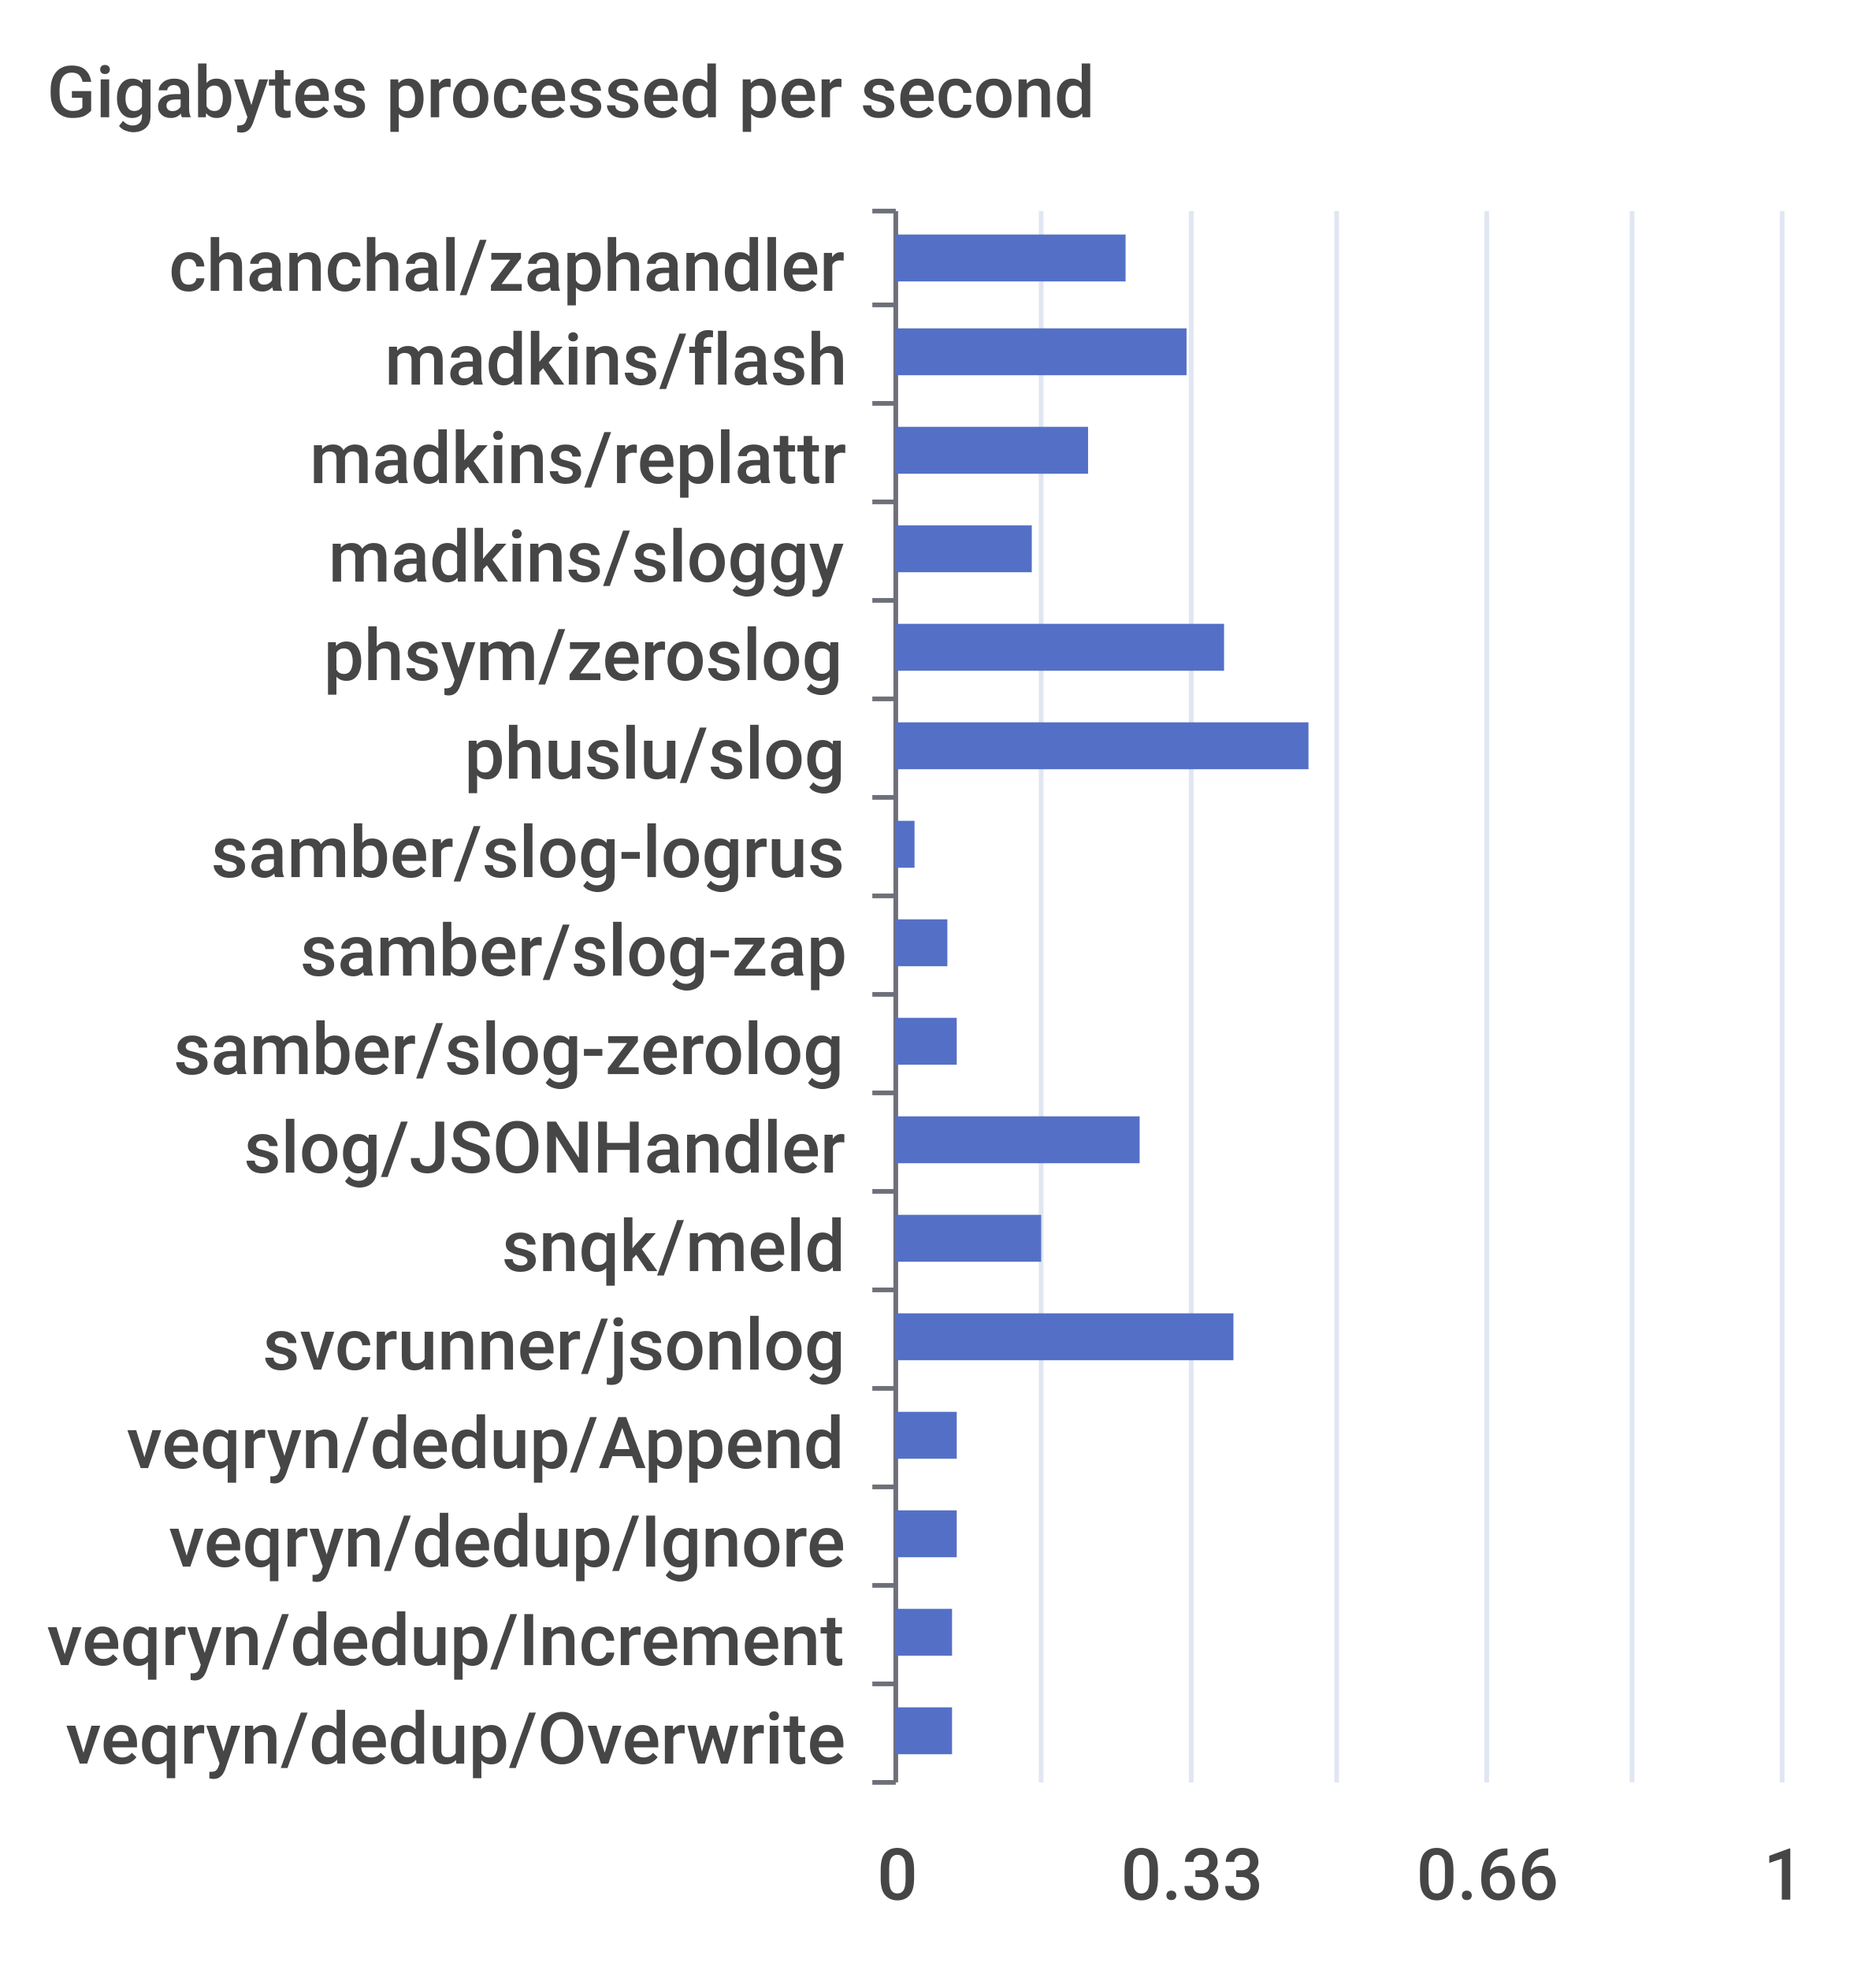
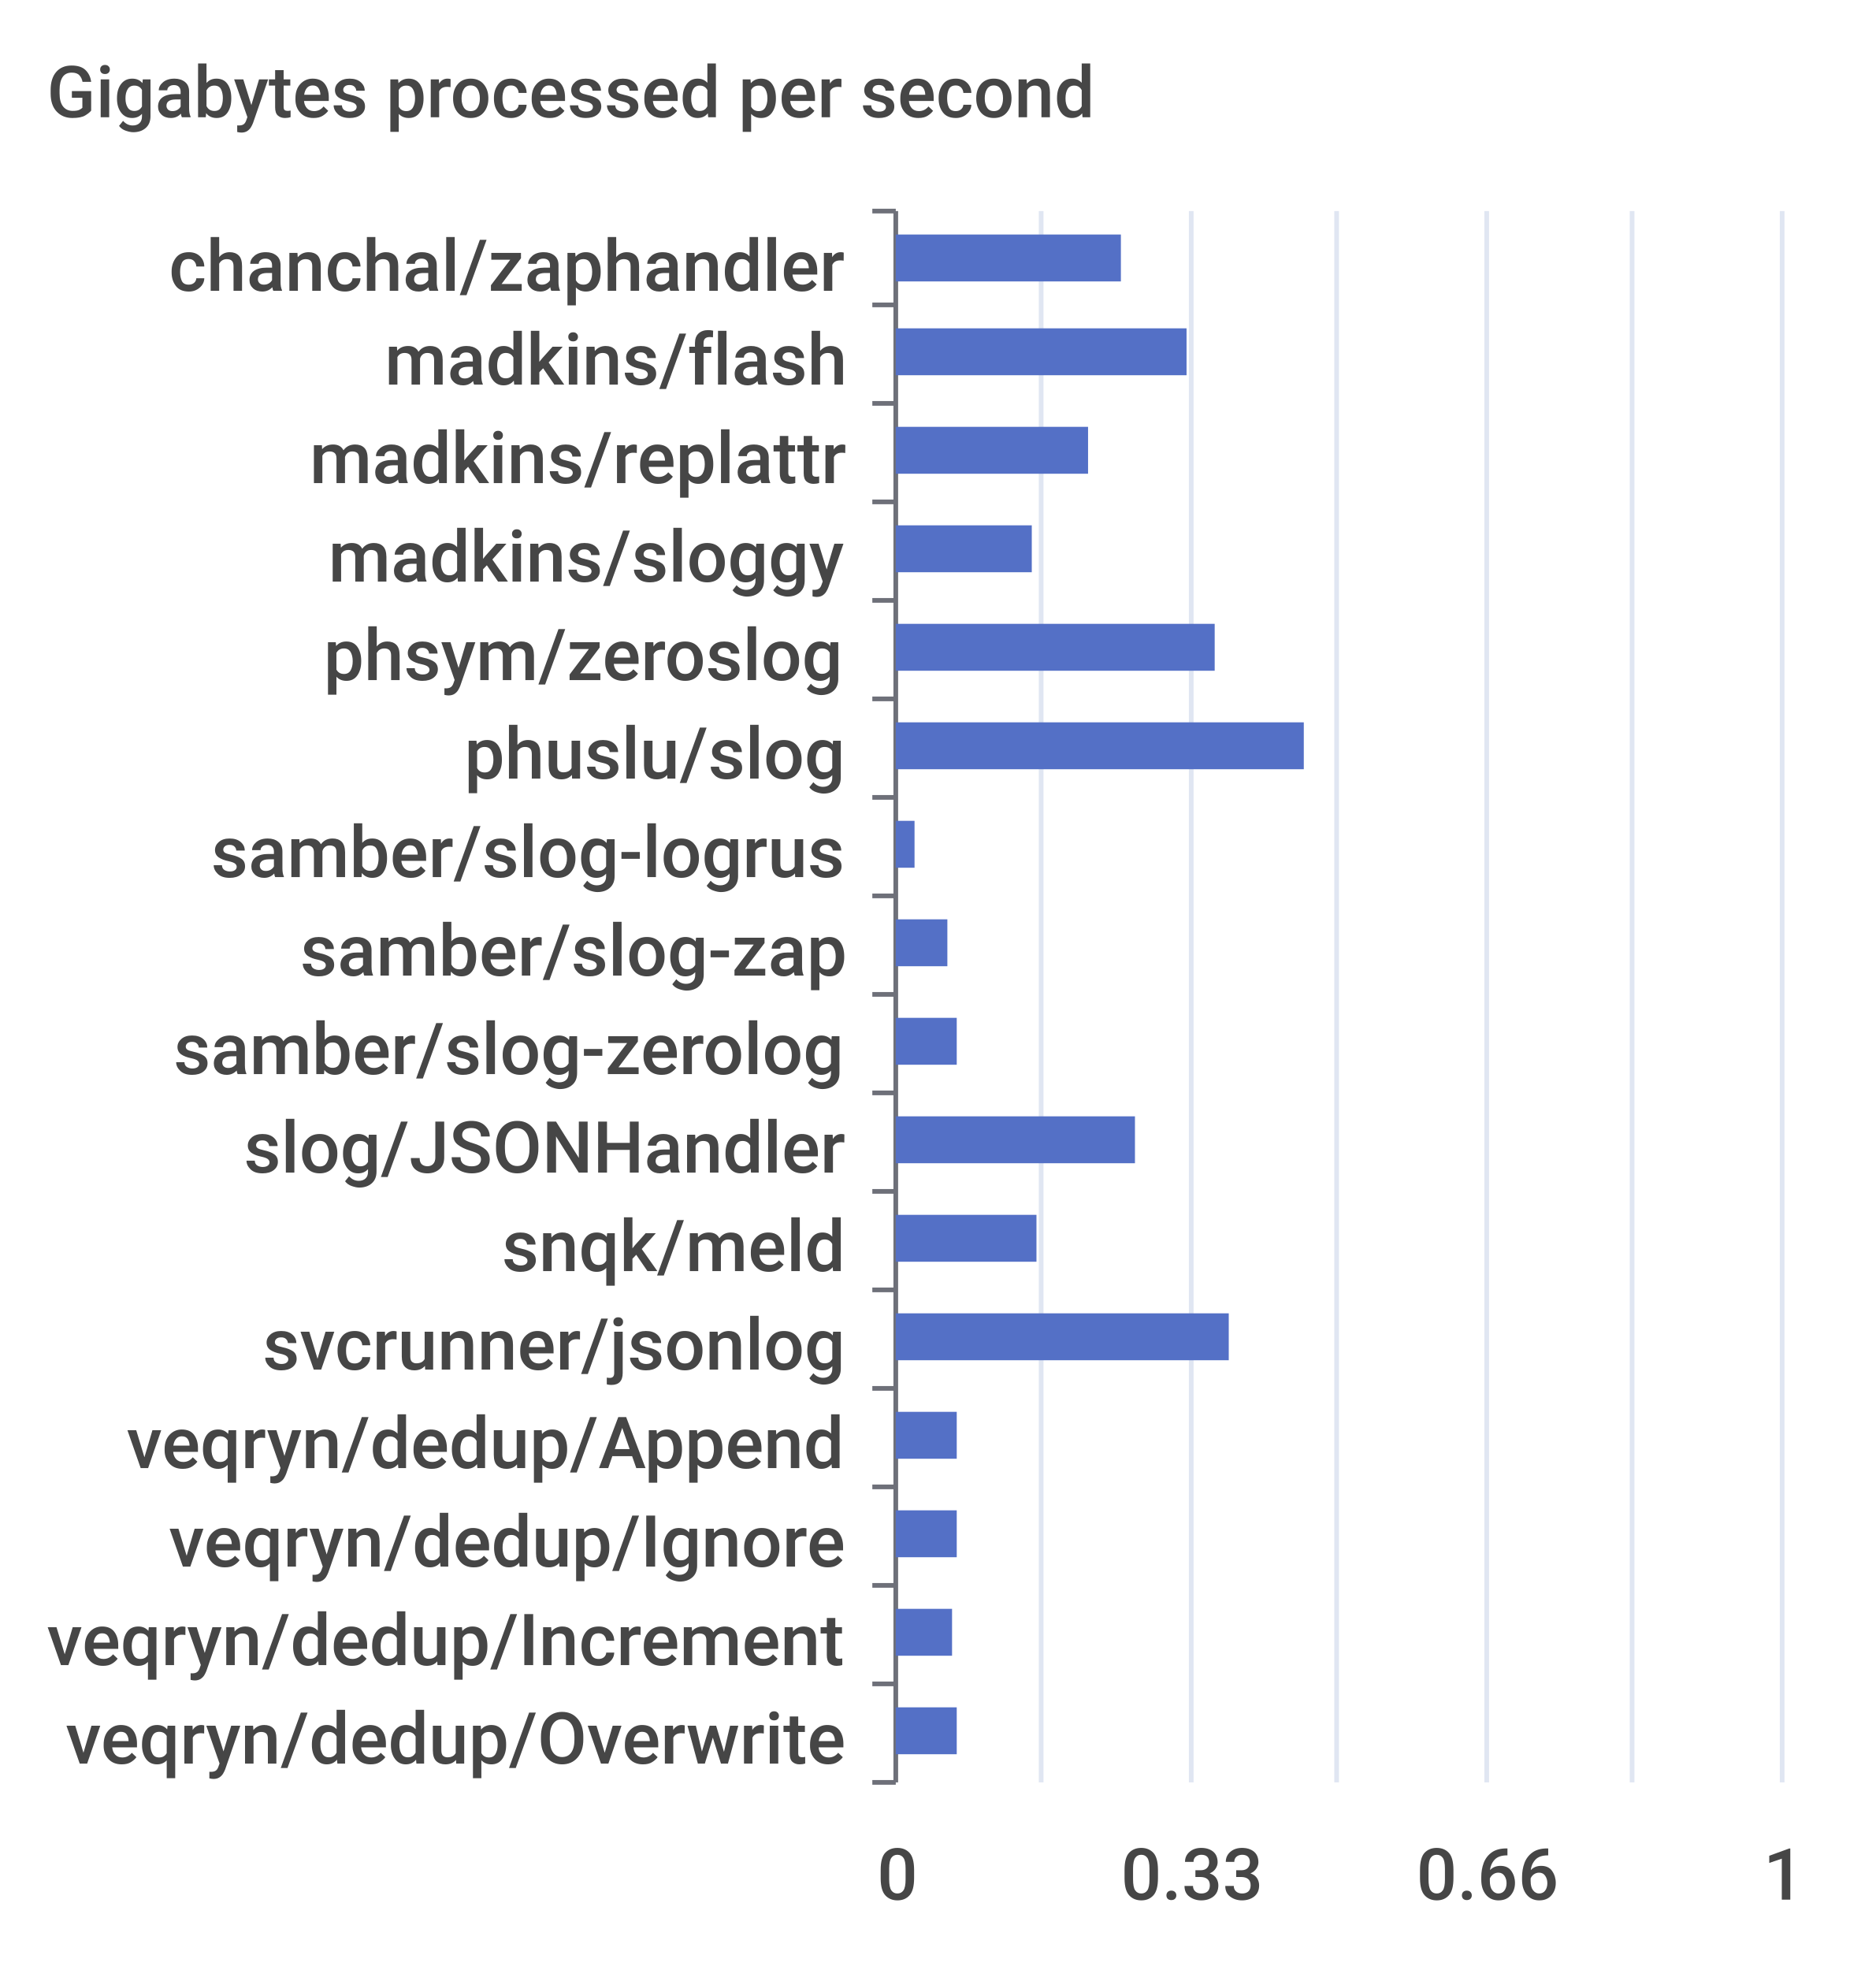
<svg xmlns="http://www.w3.org/2000/svg" width="400" height="420">\n<path d="M 0 0 L 400 0 L 400 420 L 0 420 L 0 0" style="stroke-width:0;stroke:none;fill:rgba(255,255,255,1.0)" />
  <text x="10" y="25" style="stroke-width:0;stroke:none;fill:rgba(70,70,70,1.0);font-size:15.3px;font-family:'Roboto Medium',sans-serif">Gigabytes processed per second</text>
  <path d="M 186 45 L 191 45" style="stroke-width:1;stroke:rgba(110,112,121,1.0);fill:none" />
  <path d="M 186 65 L 191 65" style="stroke-width:1;stroke:rgba(110,112,121,1.0);fill:none" />
  <path d="M 186 86 L 191 86" style="stroke-width:1;stroke:rgba(110,112,121,1.0);fill:none" />
  <path d="M 186 107 L 191 107" style="stroke-width:1;stroke:rgba(110,112,121,1.0);fill:none" />
  <path d="M 186 128 L 191 128" style="stroke-width:1;stroke:rgba(110,112,121,1.0);fill:none" />
  <path d="M 186 149 L 191 149" style="stroke-width:1;stroke:rgba(110,112,121,1.0);fill:none" />
  <path d="M 186 170 L 191 170" style="stroke-width:1;stroke:rgba(110,112,121,1.0);fill:none" />
  <path d="M 186 191 L 191 191" style="stroke-width:1;stroke:rgba(110,112,121,1.0);fill:none" />
  <path d="M 186 212 L 191 212" style="stroke-width:1;stroke:rgba(110,112,121,1.0);fill:none" />
  <path d="M 186 233 L 191 233" style="stroke-width:1;stroke:rgba(110,112,121,1.0);fill:none" />
  <path d="M 186 254 L 191 254" style="stroke-width:1;stroke:rgba(110,112,121,1.0);fill:none" />
  <path d="M 186 275 L 191 275" style="stroke-width:1;stroke:rgba(110,112,121,1.0);fill:none" />
  <path d="M 186 296 L 191 296" style="stroke-width:1;stroke:rgba(110,112,121,1.0);fill:none" />
  <path d="M 186 317 L 191 317" style="stroke-width:1;stroke:rgba(110,112,121,1.0);fill:none" />
  <path d="M 186 338 L 191 338" style="stroke-width:1;stroke:rgba(110,112,121,1.0);fill:none" />
  <path d="M 186 359 L 191 359" style="stroke-width:1;stroke:rgba(110,112,121,1.0);fill:none" />
  <path d="M 186 380 L 191 380" style="stroke-width:1;stroke:rgba(110,112,121,1.0);fill:none" />
  <path d="M 191 45 L 191 380" style="stroke-width:1;stroke:rgba(110,112,121,1.0);fill:none" />
  <text x="36" y="62" style="stroke-width:0;stroke:none;fill:rgba(70,70,70,1.0);font-size:15.3px;font-family:'Roboto Medium',sans-serif">chanchal/zaphandler</text>
  <text x="82" y="82" style="stroke-width:0;stroke:none;fill:rgba(70,70,70,1.0);font-size:15.3px;font-family:'Roboto Medium',sans-serif">madkins/flash</text>
  <text x="66" y="103" style="stroke-width:0;stroke:none;fill:rgba(70,70,70,1.0);font-size:15.3px;font-family:'Roboto Medium',sans-serif">madkins/replattr</text>
  <text x="70" y="124" style="stroke-width:0;stroke:none;fill:rgba(70,70,70,1.0);font-size:15.3px;font-family:'Roboto Medium',sans-serif">madkins/sloggy</text>
  <text x="69" y="145" style="stroke-width:0;stroke:none;fill:rgba(70,70,70,1.0);font-size:15.3px;font-family:'Roboto Medium',sans-serif">phsym/zeroslog</text>
  <text x="99" y="166" style="stroke-width:0;stroke:none;fill:rgba(70,70,70,1.0);font-size:15.3px;font-family:'Roboto Medium',sans-serif">phuslu/slog</text>
  <text x="45" y="187" style="stroke-width:0;stroke:none;fill:rgba(70,70,70,1.0);font-size:15.3px;font-family:'Roboto Medium',sans-serif">samber/slog-logrus</text>
  <text x="64" y="208" style="stroke-width:0;stroke:none;fill:rgba(70,70,70,1.0);font-size:15.3px;font-family:'Roboto Medium',sans-serif">samber/slog-zap</text>
  <text x="37" y="229" style="stroke-width:0;stroke:none;fill:rgba(70,70,70,1.0);font-size:15.3px;font-family:'Roboto Medium',sans-serif">samber/slog-zerolog</text>
  <text x="52" y="250" style="stroke-width:0;stroke:none;fill:rgba(70,70,70,1.0);font-size:15.3px;font-family:'Roboto Medium',sans-serif">slog/JSONHandler</text>
  <text x="107" y="271" style="stroke-width:0;stroke:none;fill:rgba(70,70,70,1.0);font-size:15.3px;font-family:'Roboto Medium',sans-serif">snqk/meld</text>
  <text x="56" y="292" style="stroke-width:0;stroke:none;fill:rgba(70,70,70,1.0);font-size:15.3px;font-family:'Roboto Medium',sans-serif">svcrunner/jsonlog</text>
  <text x="27" y="313" style="stroke-width:0;stroke:none;fill:rgba(70,70,70,1.0);font-size:15.3px;font-family:'Roboto Medium',sans-serif">veqryn/dedup/Append</text>
  <text x="36" y="334" style="stroke-width:0;stroke:none;fill:rgba(70,70,70,1.0);font-size:15.3px;font-family:'Roboto Medium',sans-serif">veqryn/dedup/Ignore</text>
  <text x="10" y="355" style="stroke-width:0;stroke:none;fill:rgba(70,70,70,1.0);font-size:15.3px;font-family:'Roboto Medium',sans-serif">veqryn/dedup/Increment</text>
  <text x="14" y="376" style="stroke-width:0;stroke:none;fill:rgba(70,70,70,1.0);font-size:15.3px;font-family:'Roboto Medium',sans-serif">veqryn/dedup/Overwrite</text>
  <text x="187" y="405" style="stroke-width:0;stroke:none;fill:rgba(70,70,70,1.0);font-size:15.3px;font-family:'Roboto Medium',sans-serif">0</text>
  <text x="239" y="405" style="stroke-width:0;stroke:none;fill:rgba(70,70,70,1.0);font-size:15.3px;font-family:'Roboto Medium',sans-serif">0.33</text>
  <text x="302" y="405" style="stroke-width:0;stroke:none;fill:rgba(70,70,70,1.0);font-size:15.3px;font-family:'Roboto Medium',sans-serif">0.66</text>
  <text x="376" y="405" style="stroke-width:0;stroke:none;fill:rgba(70,70,70,1.0);font-size:15.3px;font-family:'Roboto Medium',sans-serif">1</text>
  <path d="M 222 45 L 222 380" style="stroke-width:1;stroke:rgba(224,230,242,1.0);fill:none" />
  <path d="M 254 45 L 254 380" style="stroke-width:1;stroke:rgba(224,230,242,1.0);fill:none" />
  <path d="M 285 45 L 285 380" style="stroke-width:1;stroke:rgba(224,230,242,1.0);fill:none" />
  <path d="M 317 45 L 317 380" style="stroke-width:1;stroke:rgba(224,230,242,1.0);fill:none" />
  <path d="M 348 45 L 348 380" style="stroke-width:1;stroke:rgba(224,230,242,1.0);fill:none" />
  <path d="M 380 45 L 380 380" style="stroke-width:1;stroke:rgba(224,230,242,1.0);fill:none" />
-   <path d="M 191 364 L 203 364 L 203 374 L 191 374 L 191 364" style="stroke-width:0;stroke:none;fill:rgba(84,112,198,1.0)" />
+   <path d="M 191 364 L 204 364 L 204 374 L 191 374 L 191 364" style="stroke-width:0;stroke:none;fill:rgba(84,112,198,1.0)" />
  <path d="M 191 343 L 203 343 L 203 353 L 191 353 L 191 343" style="stroke-width:0;stroke:none;fill:rgba(84,112,198,1.0)" />
  <path d="M 191 322 L 204 322 L 204 332 L 191 332 L 191 322" style="stroke-width:0;stroke:none;fill:rgba(84,112,198,1.0)" />
  <path d="M 191 301 L 204 301 L 204 311 L 191 311 L 191 301" style="stroke-width:0;stroke:none;fill:rgba(84,112,198,1.0)" />
-   <path d="M 191 280 L 263 280 L 263 290 L 191 290 L 191 280" style="stroke-width:0;stroke:none;fill:rgba(84,112,198,1.0)" />
-   <path d="M 191 259 L 222 259 L 222 269 L 191 269 L 191 259" style="stroke-width:0;stroke:none;fill:rgba(84,112,198,1.0)" />
-   <path d="M 191 238 L 243 238 L 243 248 L 191 248 L 191 238" style="stroke-width:0;stroke:none;fill:rgba(84,112,198,1.0)" />
+   <path d="M 191 280 L 262 280 L 262 290 L 191 290 L 191 280" style="stroke-width:0;stroke:none;fill:rgba(84,112,198,1.0)" />
+   <path d="M 191 259 L 221 259 L 221 269 L 191 269 L 191 259" style="stroke-width:0;stroke:none;fill:rgba(84,112,198,1.0)" />
+   <path d="M 191 238 L 242 238 L 242 248 L 191 248 L 191 238" style="stroke-width:0;stroke:none;fill:rgba(84,112,198,1.0)" />
  <path d="M 191 217 L 204 217 L 204 227 L 191 227 L 191 217" style="stroke-width:0;stroke:none;fill:rgba(84,112,198,1.0)" />
  <path d="M 191 196 L 202 196 L 202 206 L 191 206 L 191 196" style="stroke-width:0;stroke:none;fill:rgba(84,112,198,1.0)" />
  <path d="M 191 175 L 195 175 L 195 185 L 191 185 L 191 175" style="stroke-width:0;stroke:none;fill:rgba(84,112,198,1.0)" />
-   <path d="M 191 154 L 279 154 L 279 164 L 191 164 L 191 154" style="stroke-width:0;stroke:none;fill:rgba(84,112,198,1.0)" />
-   <path d="M 191 133 L 261 133 L 261 143 L 191 143 L 191 133" style="stroke-width:0;stroke:none;fill:rgba(84,112,198,1.0)" />
+   <path d="M 191 154 L 278 154 L 278 164 L 191 164 L 191 154" style="stroke-width:0;stroke:none;fill:rgba(84,112,198,1.0)" />
+   <path d="M 191 133 L 259 133 L 259 143 L 191 143 L 191 133" style="stroke-width:0;stroke:none;fill:rgba(84,112,198,1.0)" />
  <path d="M 191 112 L 220 112 L 220 122 L 191 122 L 191 112" style="stroke-width:0;stroke:none;fill:rgba(84,112,198,1.0)" />
  <path d="M 191 91 L 232 91 L 232 101 L 191 101 L 191 91" style="stroke-width:0;stroke:none;fill:rgba(84,112,198,1.0)" />
  <path d="M 191 70 L 253 70 L 253 80 L 191 80 L 191 70" style="stroke-width:0;stroke:none;fill:rgba(84,112,198,1.0)" />
-   <path d="M 191 50 L 240 50 L 240 60 L 191 60 L 191 50" style="stroke-width:0;stroke:none;fill:rgba(84,112,198,1.0)" />
+   <path d="M 191 50 L 239 50 L 239 60 L 191 60 L 191 50" style="stroke-width:0;stroke:none;fill:rgba(84,112,198,1.0)" />
</svg>
